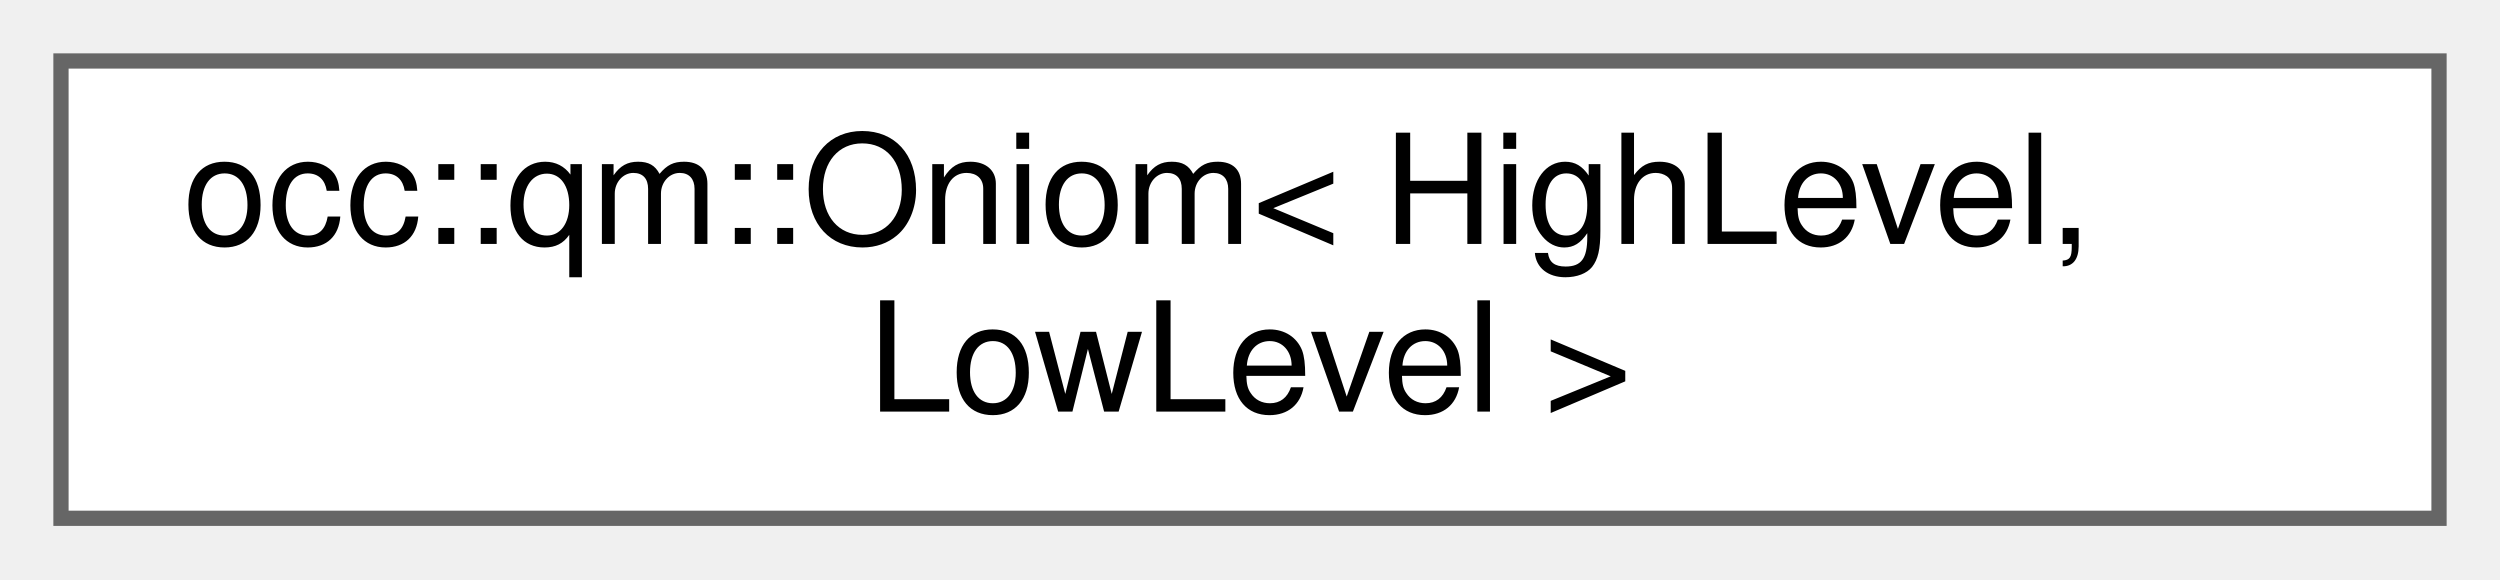
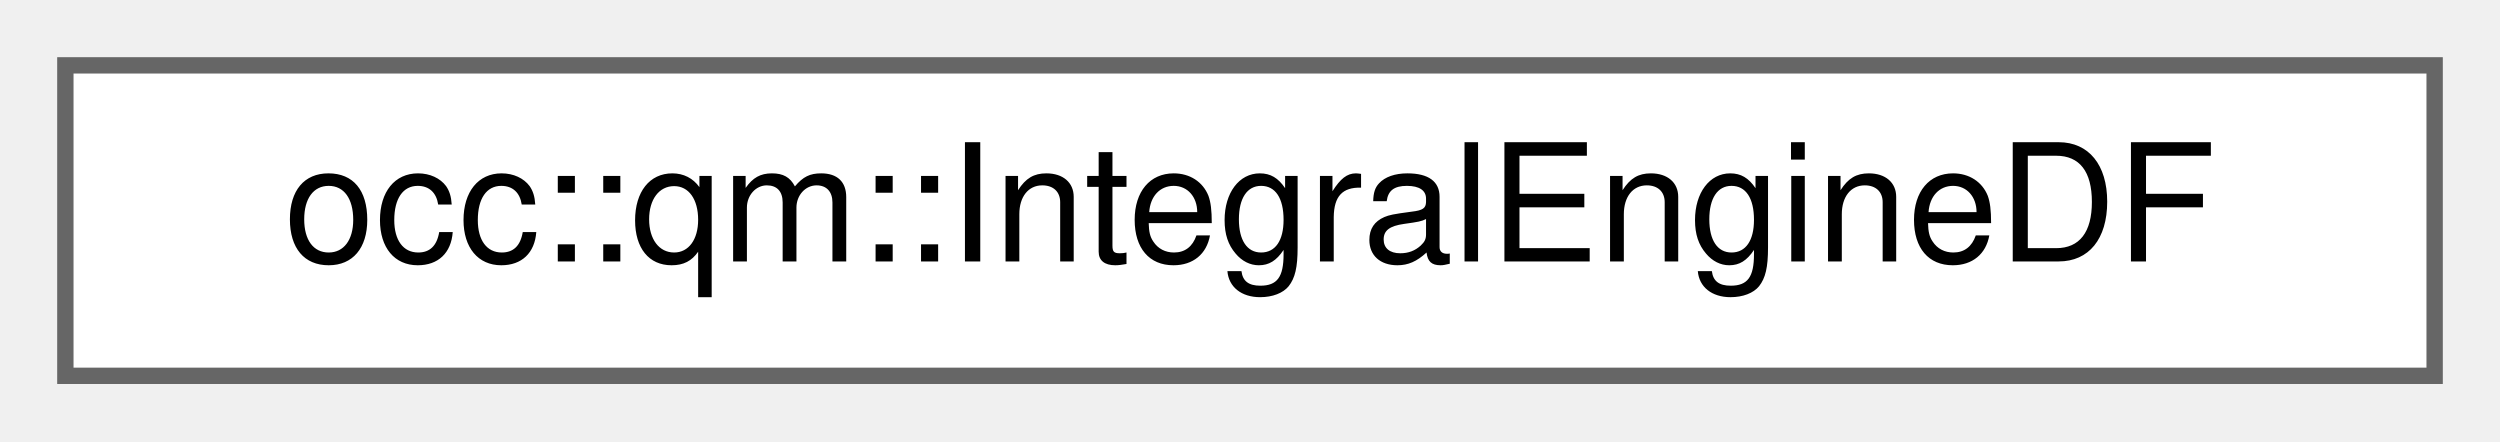
- <svg xmlns="http://www.w3.org/2000/svg" xmlns:xlink="http://www.w3.org/1999/xlink" width="164pt" height="38pt" viewBox="0.00 0.00 164.00 38.00">
-   <g id="graph0" class="graph" transform="scale(1 1) rotate(0) translate(4 34)">
+ <svg xmlns="http://www.w3.org/2000/svg" xmlns:xlink="http://www.w3.org/1999/xlink" width="153pt" height="27pt" viewBox="0.00 0.00 153.00 27.00">
+   <g id="graph0" class="graph" transform="scale(1 1) rotate(0) translate(4 23)">
    <g id="Node000000" class="node">
      <g id="a_Node000000">
-         <a xlink:href="structocc_1_1qm_1_1Oniom.html" target="_top" xlink:title=" ">
-           <polygon fill="white" stroke="#666666" points="156,-30 0,-30 0,0 156,0 156,-30" />
-           <text text-anchor="start" x="8" y="-18" font-family="Helvetica,sans-Serif" font-size="10.00">occ::qm::Oniom&lt; HighLevel,</text>
-           <text text-anchor="middle" x="78" y="-7" font-family="Helvetica,sans-Serif" font-size="10.00"> LowLevel &gt;</text>
+         <a xlink:href="classocc_1_1qm_1_1IntegralEngineDF.html" target="_top" xlink:title=" ">
+           <polygon fill="white" stroke="#666666" points="145,-19 0,-19 0,0 145,0 145,-19" />
+           <text text-anchor="middle" x="72.5" y="-7" font-family="Helvetica,sans-Serif" font-size="10.00">occ::qm::IntegralEngineDF</text>
        </a>
      </g>
    </g>
  </g>
</svg>
